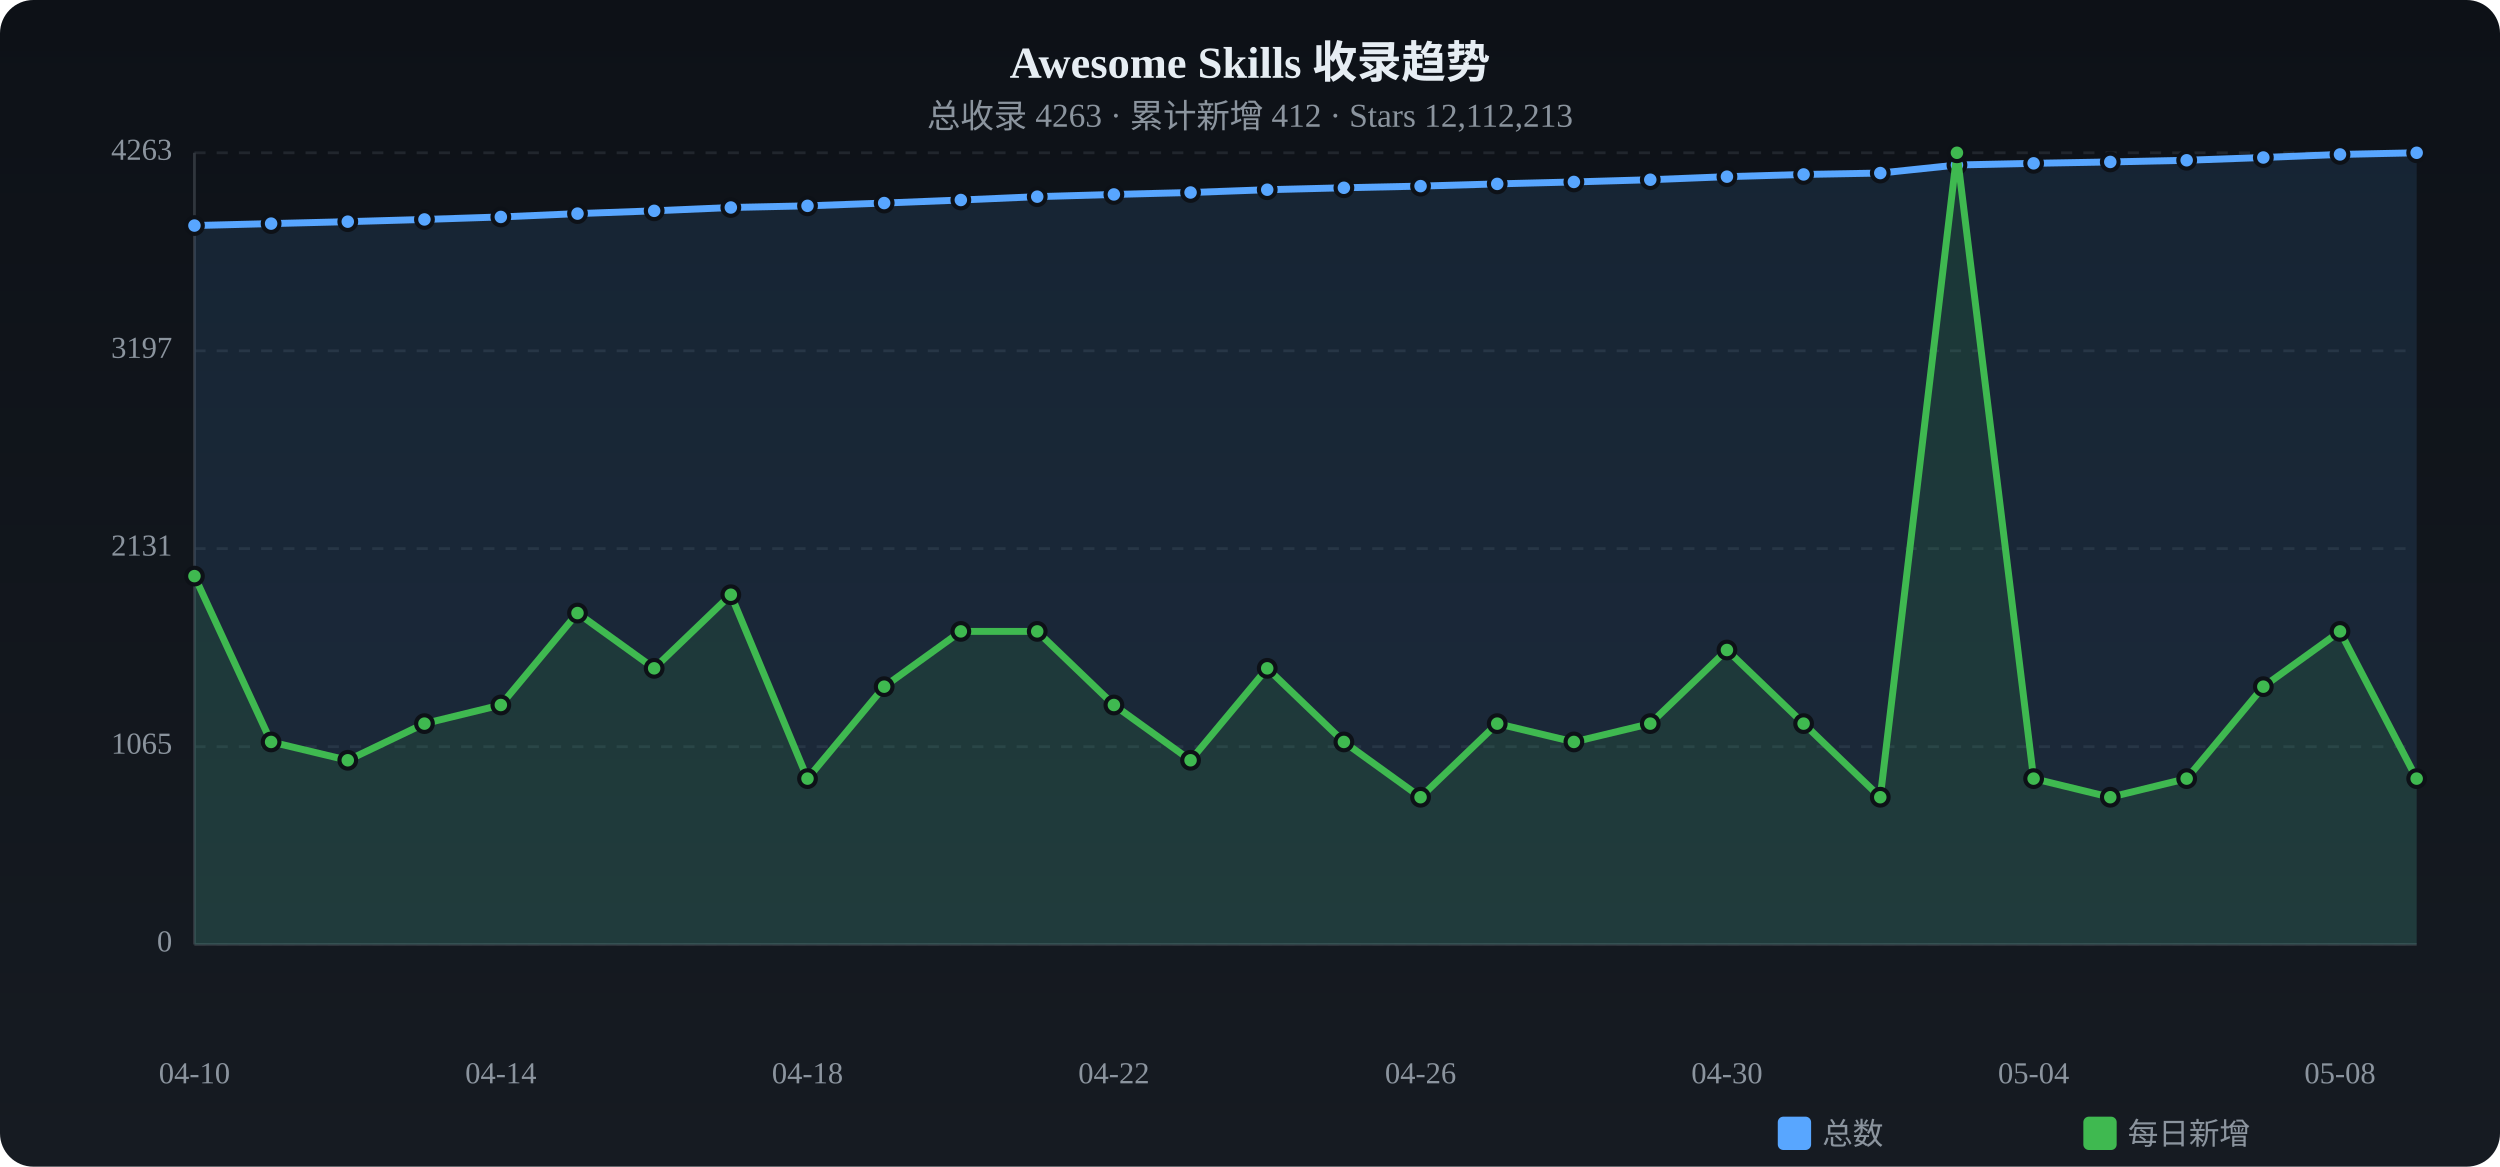
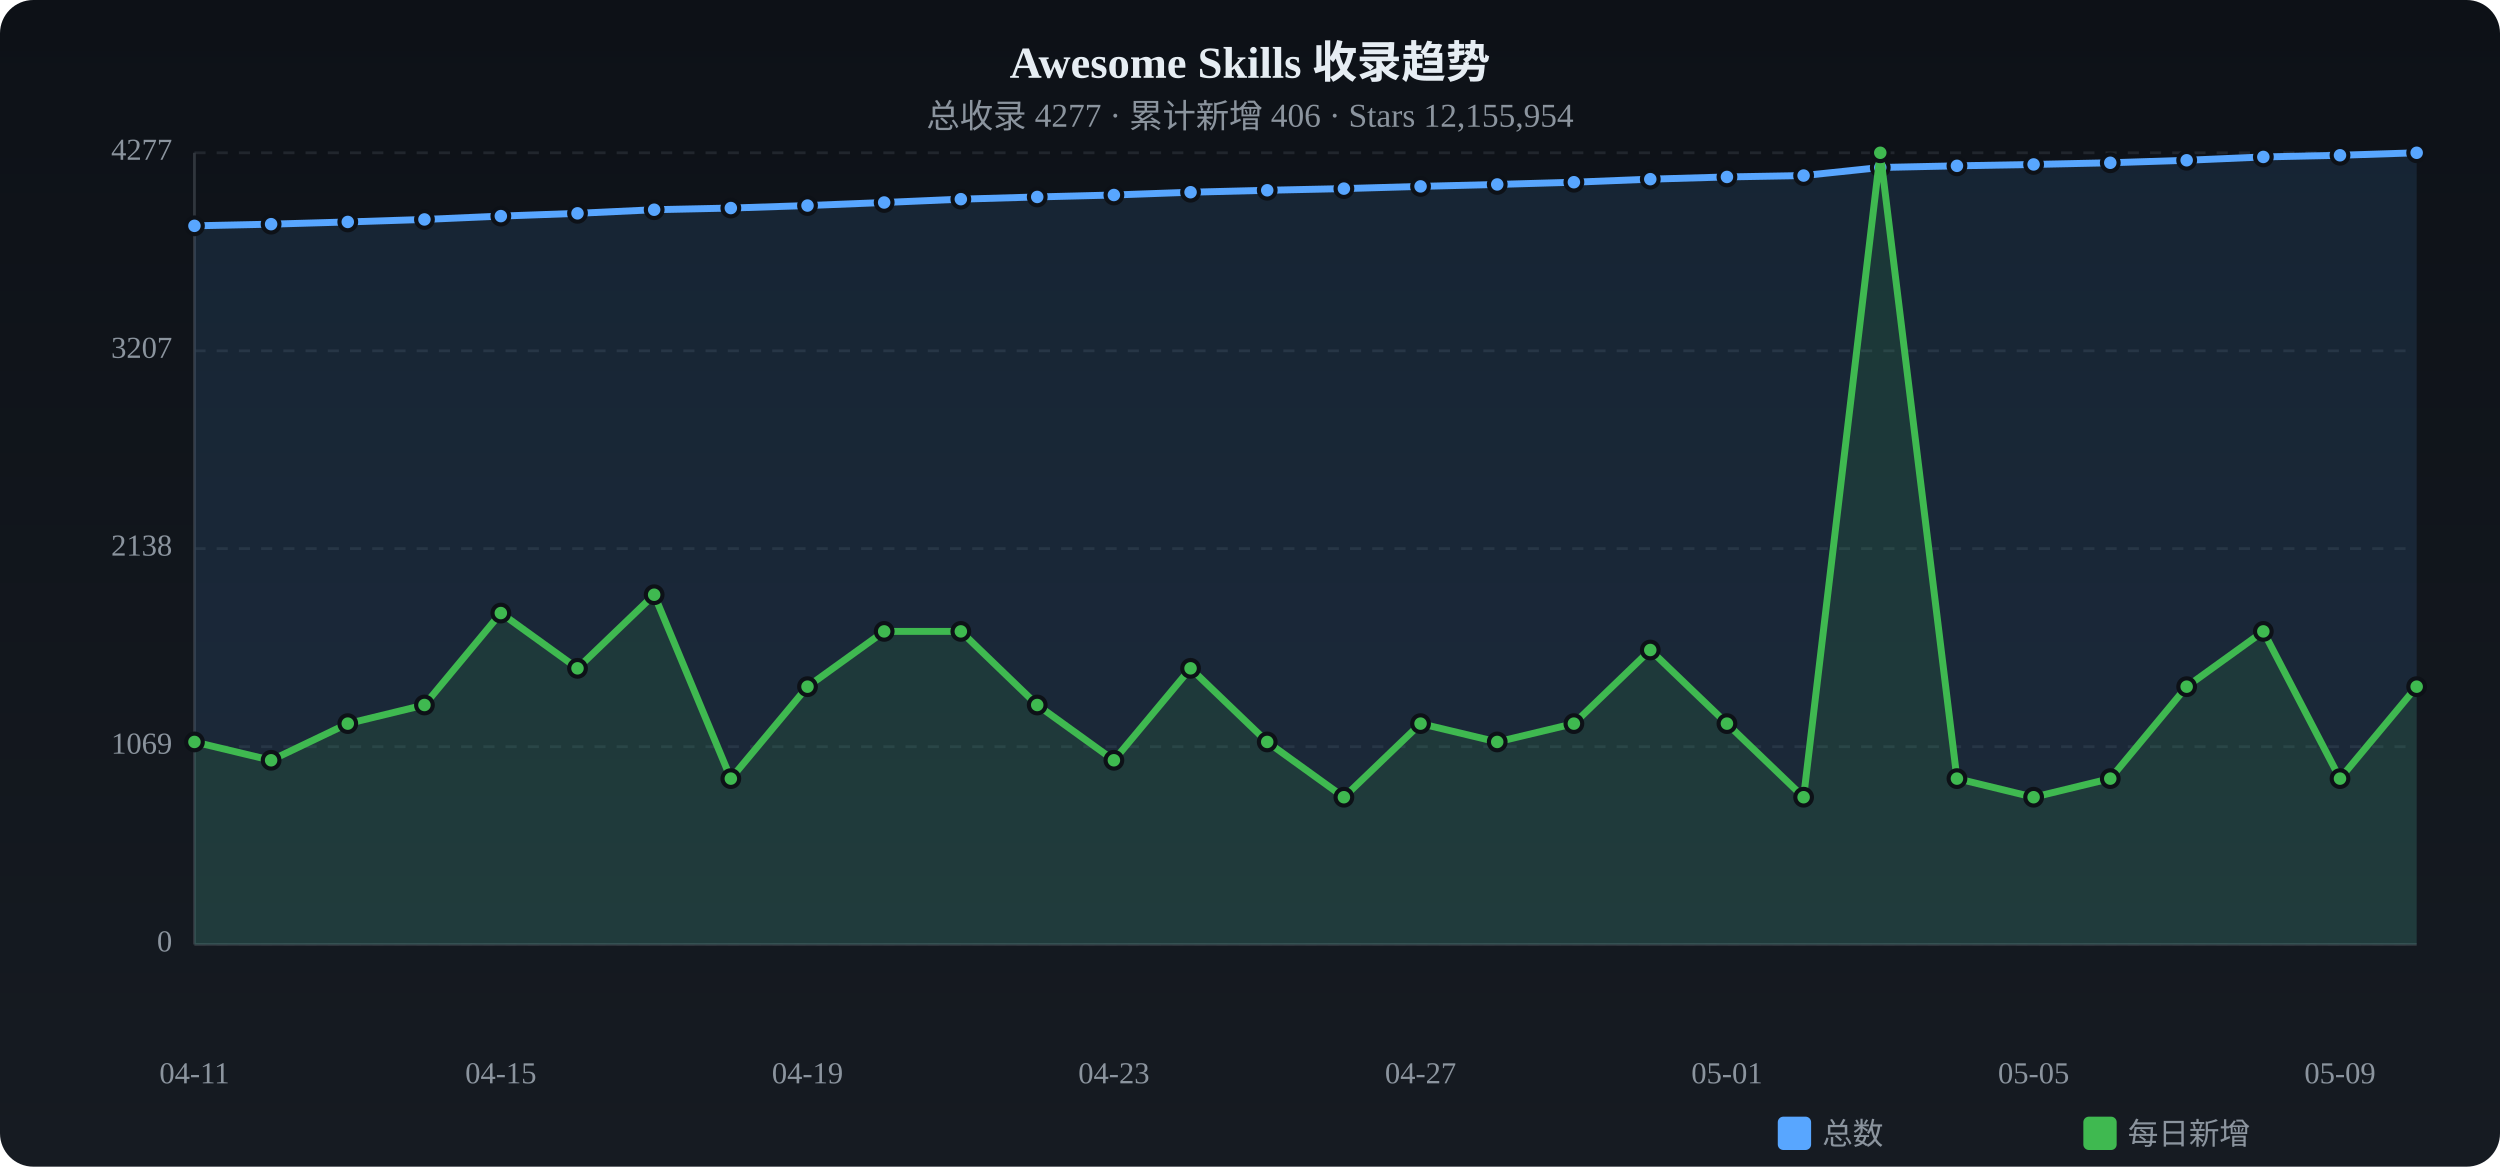
<svg xmlns="http://www.w3.org/2000/svg" viewBox="0 0 900 420" width="900" height="420">
  <defs>
    <linearGradient id="tbg" x1="0%" y1="0%" x2="0%" y2="100%">
      <stop offset="0%" stop-color="#0d1117" />
      <stop offset="100%" stop-color="#161b22" />
    </linearGradient>
  </defs>
  <rect width="900" height="420" rx="12" fill="url(#tbg)" />
  <text x="450.0" y="28" text-anchor="middle" fill="#e6edf3" font-size="16" font-weight="bold">Awesome Skills 收录趋势</text>
-   <text x="450.0" y="46" text-anchor="middle" fill="#8b949e" font-size="12">总收录 4263 · 累计新增 412 · Stars 12,112,213</text>
+   <text x="450.0" y="46" text-anchor="middle" fill="#8b949e" font-size="12">总收录 4277 · 累计新增 406 · Stars 12,155,954</text>
  <text x="62" y="340.0" text-anchor="end" fill="#8b949e" font-size="11" dominant-baseline="middle">0</text>
  <line x1="70" y1="340.0" x2="870" y2="340.0" stroke="#21262d" stroke-dasharray="4 4" />
-   <text x="62" y="268.8" text-anchor="end" fill="#8b949e" font-size="11" dominant-baseline="middle">1065</text>
+   <text x="62" y="268.8" text-anchor="end" fill="#8b949e" font-size="11" dominant-baseline="middle">1069</text>
  <line x1="70" y1="268.8" x2="870" y2="268.8" stroke="#21262d" stroke-dasharray="4 4" />
-   <text x="62" y="197.5" text-anchor="end" fill="#8b949e" font-size="11" dominant-baseline="middle">2131</text>
+   <text x="62" y="197.5" text-anchor="end" fill="#8b949e" font-size="11" dominant-baseline="middle">2138</text>
  <line x1="70" y1="197.5" x2="870" y2="197.5" stroke="#21262d" stroke-dasharray="4 4" />
-   <text x="62" y="126.3" text-anchor="end" fill="#8b949e" font-size="11" dominant-baseline="middle">3197</text>
+   <text x="62" y="126.3" text-anchor="end" fill="#8b949e" font-size="11" dominant-baseline="middle">3207</text>
  <line x1="70" y1="126.3" x2="870" y2="126.3" stroke="#21262d" stroke-dasharray="4 4" />
-   <text x="62" y="55.0" text-anchor="end" fill="#8b949e" font-size="11" dominant-baseline="middle">4263</text>
+   <text x="62" y="55.0" text-anchor="end" fill="#8b949e" font-size="11" dominant-baseline="middle">4277</text>
  <line x1="70" y1="55.0" x2="870" y2="55.0" stroke="#21262d" stroke-dasharray="4 4" />
  <line x1="70" y1="55" x2="70" y2="340" stroke="#30363d" />
  <line x1="70" y1="340" x2="870" y2="340" stroke="#30363d" />
-   <path d="M70.0,81.2 L97.6,80.5 L125.2,79.8 L152.8,79.0 L180.3,78.1 L207.9,76.9 L235.5,75.9 L263.1,74.7 L290.7,74.1 L318.3,73.1 L345.9,72.0 L373.4,70.8 L401.0,70.0 L428.6,69.3 L456.2,68.3 L483.8,67.6 L511.4,67.0 L539.0,66.2 L566.6,65.5 L594.1,64.7 L621.7,63.6 L649.3,62.8 L676.9,62.3 L704.5,59.4 L732.1,58.8 L759.7,58.3 L787.2,57.7 L814.8,56.7 L842.4,55.6 L870.0,55.0 L870.0,340 L70.0,340 Z" fill="#58a6ff" opacity="0.12" />
-   <polyline points="70.0,81.2 97.6,80.5 125.2,79.8 152.8,79.0 180.3,78.1 207.9,76.9 235.5,75.9 263.1,74.7 290.7,74.1 318.3,73.1 345.9,72.0 373.4,70.8 401.0,70.0 428.6,69.3 456.2,68.3 483.8,67.6 511.4,67.0 539.0,66.2 566.6,65.5 594.1,64.7 621.7,63.6 649.3,62.8 676.9,62.3 704.5,59.4 732.1,58.8 759.7,58.3 787.2,57.7 814.8,56.7 842.4,55.6 870.0,55.0" fill="none" stroke="#58a6ff" stroke-width="2.5" stroke-linecap="round" stroke-linejoin="round" />
-   <circle cx="70.0" cy="81.2" r="3" fill="#58a6ff" stroke="#0d1117" stroke-width="1.5" />
-   <circle cx="97.6" cy="80.5" r="3" fill="#58a6ff" stroke="#0d1117" stroke-width="1.5" />
-   <circle cx="125.2" cy="79.8" r="3" fill="#58a6ff" stroke="#0d1117" stroke-width="1.5" />
+   <path d="M70.0,81.3 L97.6,80.7 L125.2,79.9 L152.8,79.0 L180.3,77.8 L207.9,76.8 L235.5,75.5 L263.1,74.9 L290.7,74.0 L318.3,72.9 L345.9,71.7 L373.4,70.9 L401.0,70.2 L428.6,69.2 L456.2,68.5 L483.8,67.9 L511.4,67.1 L539.0,66.4 L566.6,65.6 L594.1,64.5 L621.7,63.7 L649.3,63.2 L676.9,60.3 L704.5,59.7 L732.1,59.2 L759.7,58.6 L787.2,57.7 L814.8,56.5 L842.4,55.9 L870.0,55.0 L870.0,340 L70.0,340 Z" fill="#58a6ff" opacity="0.12" />
+   <polyline points="70.0,81.3 97.6,80.7 125.2,79.9 152.8,79.0 180.3,77.8 207.9,76.8 235.5,75.5 263.1,74.9 290.7,74.0 318.3,72.9 345.9,71.7 373.4,70.9 401.0,70.2 428.6,69.2 456.2,68.5 483.8,67.9 511.4,67.1 539.0,66.4 566.6,65.6 594.1,64.5 621.7,63.7 649.3,63.2 676.9,60.3 704.5,59.7 732.1,59.2 759.7,58.6 787.2,57.7 814.8,56.5 842.4,55.9 870.0,55.0" fill="none" stroke="#58a6ff" stroke-width="2.5" stroke-linecap="round" stroke-linejoin="round" />
+   <circle cx="70.0" cy="81.3" r="3" fill="#58a6ff" stroke="#0d1117" stroke-width="1.5" />
+   <circle cx="97.6" cy="80.7" r="3" fill="#58a6ff" stroke="#0d1117" stroke-width="1.5" />
+   <circle cx="125.2" cy="79.9" r="3" fill="#58a6ff" stroke="#0d1117" stroke-width="1.5" />
  <circle cx="152.8" cy="79.0" r="3" fill="#58a6ff" stroke="#0d1117" stroke-width="1.5" />
-   <circle cx="180.3" cy="78.1" r="3" fill="#58a6ff" stroke="#0d1117" stroke-width="1.5" />
-   <circle cx="207.9" cy="76.9" r="3" fill="#58a6ff" stroke="#0d1117" stroke-width="1.5" />
-   <circle cx="235.5" cy="75.9" r="3" fill="#58a6ff" stroke="#0d1117" stroke-width="1.5" />
-   <circle cx="263.1" cy="74.7" r="3" fill="#58a6ff" stroke="#0d1117" stroke-width="1.5" />
-   <circle cx="290.7" cy="74.1" r="3" fill="#58a6ff" stroke="#0d1117" stroke-width="1.5" />
-   <circle cx="318.3" cy="73.1" r="3" fill="#58a6ff" stroke="#0d1117" stroke-width="1.5" />
-   <circle cx="345.9" cy="72.0" r="3" fill="#58a6ff" stroke="#0d1117" stroke-width="1.5" />
-   <circle cx="373.4" cy="70.8" r="3" fill="#58a6ff" stroke="#0d1117" stroke-width="1.5" />
-   <circle cx="401.0" cy="70.0" r="3" fill="#58a6ff" stroke="#0d1117" stroke-width="1.5" />
-   <circle cx="428.6" cy="69.3" r="3" fill="#58a6ff" stroke="#0d1117" stroke-width="1.5" />
-   <circle cx="456.2" cy="68.3" r="3" fill="#58a6ff" stroke="#0d1117" stroke-width="1.5" />
-   <circle cx="483.8" cy="67.6" r="3" fill="#58a6ff" stroke="#0d1117" stroke-width="1.5" />
-   <circle cx="511.4" cy="67.0" r="3" fill="#58a6ff" stroke="#0d1117" stroke-width="1.5" />
-   <circle cx="539.0" cy="66.2" r="3" fill="#58a6ff" stroke="#0d1117" stroke-width="1.5" />
-   <circle cx="566.6" cy="65.5" r="3" fill="#58a6ff" stroke="#0d1117" stroke-width="1.5" />
-   <circle cx="594.1" cy="64.7" r="3" fill="#58a6ff" stroke="#0d1117" stroke-width="1.5" />
-   <circle cx="621.7" cy="63.6" r="3" fill="#58a6ff" stroke="#0d1117" stroke-width="1.5" />
-   <circle cx="649.3" cy="62.8" r="3" fill="#58a6ff" stroke="#0d1117" stroke-width="1.5" />
-   <circle cx="676.9" cy="62.3" r="3" fill="#58a6ff" stroke="#0d1117" stroke-width="1.5" />
-   <circle cx="704.5" cy="59.4" r="3" fill="#58a6ff" stroke="#0d1117" stroke-width="1.5" />
-   <circle cx="732.1" cy="58.8" r="3" fill="#58a6ff" stroke="#0d1117" stroke-width="1.5" />
-   <circle cx="759.7" cy="58.3" r="3" fill="#58a6ff" stroke="#0d1117" stroke-width="1.5" />
+   <circle cx="180.3" cy="77.8" r="3" fill="#58a6ff" stroke="#0d1117" stroke-width="1.5" />
+   <circle cx="207.9" cy="76.8" r="3" fill="#58a6ff" stroke="#0d1117" stroke-width="1.5" />
+   <circle cx="235.5" cy="75.5" r="3" fill="#58a6ff" stroke="#0d1117" stroke-width="1.5" />
+   <circle cx="263.1" cy="74.9" r="3" fill="#58a6ff" stroke="#0d1117" stroke-width="1.5" />
+   <circle cx="290.7" cy="74.0" r="3" fill="#58a6ff" stroke="#0d1117" stroke-width="1.5" />
+   <circle cx="318.3" cy="72.9" r="3" fill="#58a6ff" stroke="#0d1117" stroke-width="1.5" />
+   <circle cx="345.9" cy="71.7" r="3" fill="#58a6ff" stroke="#0d1117" stroke-width="1.5" />
+   <circle cx="373.4" cy="70.9" r="3" fill="#58a6ff" stroke="#0d1117" stroke-width="1.5" />
+   <circle cx="401.0" cy="70.2" r="3" fill="#58a6ff" stroke="#0d1117" stroke-width="1.5" />
+   <circle cx="428.6" cy="69.2" r="3" fill="#58a6ff" stroke="#0d1117" stroke-width="1.5" />
+   <circle cx="456.2" cy="68.5" r="3" fill="#58a6ff" stroke="#0d1117" stroke-width="1.5" />
+   <circle cx="483.8" cy="67.9" r="3" fill="#58a6ff" stroke="#0d1117" stroke-width="1.5" />
+   <circle cx="511.4" cy="67.1" r="3" fill="#58a6ff" stroke="#0d1117" stroke-width="1.5" />
+   <circle cx="539.0" cy="66.4" r="3" fill="#58a6ff" stroke="#0d1117" stroke-width="1.5" />
+   <circle cx="566.6" cy="65.6" r="3" fill="#58a6ff" stroke="#0d1117" stroke-width="1.5" />
+   <circle cx="594.1" cy="64.5" r="3" fill="#58a6ff" stroke="#0d1117" stroke-width="1.5" />
+   <circle cx="621.7" cy="63.7" r="3" fill="#58a6ff" stroke="#0d1117" stroke-width="1.5" />
+   <circle cx="649.3" cy="63.2" r="3" fill="#58a6ff" stroke="#0d1117" stroke-width="1.5" />
+   <circle cx="676.9" cy="60.3" r="3" fill="#58a6ff" stroke="#0d1117" stroke-width="1.5" />
+   <circle cx="704.5" cy="59.7" r="3" fill="#58a6ff" stroke="#0d1117" stroke-width="1.5" />
+   <circle cx="732.1" cy="59.2" r="3" fill="#58a6ff" stroke="#0d1117" stroke-width="1.5" />
+   <circle cx="759.7" cy="58.6" r="3" fill="#58a6ff" stroke="#0d1117" stroke-width="1.5" />
  <circle cx="787.2" cy="57.7" r="3" fill="#58a6ff" stroke="#0d1117" stroke-width="1.5" />
-   <circle cx="814.8" cy="56.7" r="3" fill="#58a6ff" stroke="#0d1117" stroke-width="1.5" />
-   <circle cx="842.4" cy="55.6" r="3" fill="#58a6ff" stroke="#0d1117" stroke-width="1.5" />
+   <circle cx="814.8" cy="56.5" r="3" fill="#58a6ff" stroke="#0d1117" stroke-width="1.5" />
+   <circle cx="842.4" cy="55.9" r="3" fill="#58a6ff" stroke="#0d1117" stroke-width="1.5" />
  <circle cx="870.0" cy="55.0" r="3" fill="#58a6ff" stroke="#0d1117" stroke-width="1.5" />
-   <path d="M70.0,207.4 L97.6,267.1 L125.2,273.7 L152.8,260.5 L180.3,253.8 L207.9,220.7 L235.5,240.6 L263.1,214.1 L290.7,280.3 L318.3,247.2 L345.9,227.3 L373.4,227.3 L401.0,253.8 L428.6,273.7 L456.2,240.6 L483.8,267.1 L511.4,287.0 L539.0,260.5 L566.6,267.1 L594.1,260.5 L621.7,234.0 L649.3,260.5 L676.9,287.0 L704.5,55.0 L732.1,280.3 L759.7,287.0 L787.2,280.3 L814.8,247.2 L842.4,227.3 L870.0,280.3 L870.0,340 L70.0,340 Z" fill="#3fb950" opacity="0.12" />
-   <polyline points="70.0,207.4 97.6,267.1 125.2,273.7 152.8,260.5 180.3,253.8 207.9,220.7 235.5,240.6 263.1,214.1 290.7,280.3 318.3,247.2 345.9,227.3 373.4,227.3 401.0,253.8 428.6,273.7 456.2,240.6 483.8,267.1 511.4,287.0 539.0,260.5 566.6,267.1 594.1,260.5 621.7,234.0 649.3,260.5 676.9,287.0 704.5,55.0 732.1,280.3 759.7,287.0 787.2,280.3 814.8,247.2 842.4,227.3 870.0,280.3" fill="none" stroke="#3fb950" stroke-width="2.5" stroke-linecap="round" stroke-linejoin="round" />
-   <circle cx="70.0" cy="207.4" r="3" fill="#3fb950" stroke="#0d1117" stroke-width="1.5" />
-   <circle cx="97.6" cy="267.1" r="3" fill="#3fb950" stroke="#0d1117" stroke-width="1.5" />
-   <circle cx="125.2" cy="273.7" r="3" fill="#3fb950" stroke="#0d1117" stroke-width="1.5" />
-   <circle cx="152.8" cy="260.5" r="3" fill="#3fb950" stroke="#0d1117" stroke-width="1.5" />
-   <circle cx="180.3" cy="253.8" r="3" fill="#3fb950" stroke="#0d1117" stroke-width="1.5" />
-   <circle cx="207.9" cy="220.7" r="3" fill="#3fb950" stroke="#0d1117" stroke-width="1.5" />
-   <circle cx="235.5" cy="240.6" r="3" fill="#3fb950" stroke="#0d1117" stroke-width="1.5" />
-   <circle cx="263.1" cy="214.1" r="3" fill="#3fb950" stroke="#0d1117" stroke-width="1.5" />
-   <circle cx="290.7" cy="280.3" r="3" fill="#3fb950" stroke="#0d1117" stroke-width="1.5" />
-   <circle cx="318.3" cy="247.2" r="3" fill="#3fb950" stroke="#0d1117" stroke-width="1.5" />
+   <path d="M70.0,267.1 L97.6,273.7 L125.2,260.5 L152.8,253.8 L180.3,220.7 L207.9,240.6 L235.5,214.1 L263.1,280.3 L290.7,247.2 L318.3,227.3 L345.9,227.3 L373.4,253.8 L401.0,273.7 L428.6,240.6 L456.2,267.1 L483.8,287.0 L511.4,260.5 L539.0,267.1 L566.6,260.5 L594.1,234.0 L621.7,260.5 L649.3,287.0 L676.9,55.0 L704.5,280.3 L732.1,287.0 L759.7,280.3 L787.2,247.2 L814.8,227.3 L842.4,280.3 L870.0,247.2 L870.0,340 L70.0,340 Z" fill="#3fb950" opacity="0.12" />
+   <polyline points="70.0,267.1 97.6,273.7 125.2,260.5 152.8,253.8 180.3,220.7 207.9,240.6 235.5,214.1 263.1,280.3 290.7,247.2 318.3,227.3 345.9,227.3 373.4,253.8 401.0,273.7 428.6,240.6 456.2,267.1 483.8,287.0 511.4,260.5 539.0,267.1 566.6,260.5 594.1,234.0 621.7,260.5 649.3,287.0 676.9,55.0 704.5,280.3 732.1,287.0 759.7,280.3 787.2,247.2 814.8,227.3 842.4,280.3 870.0,247.2" fill="none" stroke="#3fb950" stroke-width="2.5" stroke-linecap="round" stroke-linejoin="round" />
+   <circle cx="70.0" cy="267.1" r="3" fill="#3fb950" stroke="#0d1117" stroke-width="1.5" />
+   <circle cx="97.6" cy="273.7" r="3" fill="#3fb950" stroke="#0d1117" stroke-width="1.5" />
+   <circle cx="125.2" cy="260.5" r="3" fill="#3fb950" stroke="#0d1117" stroke-width="1.5" />
+   <circle cx="152.8" cy="253.8" r="3" fill="#3fb950" stroke="#0d1117" stroke-width="1.5" />
+   <circle cx="180.3" cy="220.7" r="3" fill="#3fb950" stroke="#0d1117" stroke-width="1.5" />
+   <circle cx="207.9" cy="240.6" r="3" fill="#3fb950" stroke="#0d1117" stroke-width="1.5" />
+   <circle cx="235.5" cy="214.1" r="3" fill="#3fb950" stroke="#0d1117" stroke-width="1.5" />
+   <circle cx="263.1" cy="280.3" r="3" fill="#3fb950" stroke="#0d1117" stroke-width="1.5" />
+   <circle cx="290.7" cy="247.2" r="3" fill="#3fb950" stroke="#0d1117" stroke-width="1.5" />
+   <circle cx="318.3" cy="227.3" r="3" fill="#3fb950" stroke="#0d1117" stroke-width="1.5" />
  <circle cx="345.9" cy="227.3" r="3" fill="#3fb950" stroke="#0d1117" stroke-width="1.5" />
-   <circle cx="373.4" cy="227.3" r="3" fill="#3fb950" stroke="#0d1117" stroke-width="1.5" />
-   <circle cx="401.0" cy="253.8" r="3" fill="#3fb950" stroke="#0d1117" stroke-width="1.5" />
-   <circle cx="428.6" cy="273.7" r="3" fill="#3fb950" stroke="#0d1117" stroke-width="1.5" />
-   <circle cx="456.2" cy="240.6" r="3" fill="#3fb950" stroke="#0d1117" stroke-width="1.5" />
-   <circle cx="483.8" cy="267.1" r="3" fill="#3fb950" stroke="#0d1117" stroke-width="1.5" />
-   <circle cx="511.4" cy="287.0" r="3" fill="#3fb950" stroke="#0d1117" stroke-width="1.5" />
-   <circle cx="539.0" cy="260.5" r="3" fill="#3fb950" stroke="#0d1117" stroke-width="1.5" />
-   <circle cx="566.6" cy="267.1" r="3" fill="#3fb950" stroke="#0d1117" stroke-width="1.5" />
-   <circle cx="594.1" cy="260.5" r="3" fill="#3fb950" stroke="#0d1117" stroke-width="1.5" />
-   <circle cx="621.7" cy="234.0" r="3" fill="#3fb950" stroke="#0d1117" stroke-width="1.5" />
-   <circle cx="649.3" cy="260.5" r="3" fill="#3fb950" stroke="#0d1117" stroke-width="1.5" />
-   <circle cx="676.9" cy="287.0" r="3" fill="#3fb950" stroke="#0d1117" stroke-width="1.5" />
-   <circle cx="704.5" cy="55.0" r="3" fill="#3fb950" stroke="#0d1117" stroke-width="1.5" />
-   <circle cx="732.1" cy="280.3" r="3" fill="#3fb950" stroke="#0d1117" stroke-width="1.5" />
-   <circle cx="759.7" cy="287.0" r="3" fill="#3fb950" stroke="#0d1117" stroke-width="1.5" />
-   <circle cx="787.2" cy="280.3" r="3" fill="#3fb950" stroke="#0d1117" stroke-width="1.5" />
-   <circle cx="814.8" cy="247.2" r="3" fill="#3fb950" stroke="#0d1117" stroke-width="1.5" />
-   <circle cx="842.4" cy="227.3" r="3" fill="#3fb950" stroke="#0d1117" stroke-width="1.5" />
-   <circle cx="870.0" cy="280.3" r="3" fill="#3fb950" stroke="#0d1117" stroke-width="1.5" />
-   <text x="70.0" y="390" text-anchor="middle" fill="#8b949e" font-size="11">04-10</text>
-   <text x="180.3" y="390" text-anchor="middle" fill="#8b949e" font-size="11">04-14</text>
-   <text x="290.7" y="390" text-anchor="middle" fill="#8b949e" font-size="11">04-18</text>
-   <text x="401.0" y="390" text-anchor="middle" fill="#8b949e" font-size="11">04-22</text>
-   <text x="511.4" y="390" text-anchor="middle" fill="#8b949e" font-size="11">04-26</text>
-   <text x="621.7" y="390" text-anchor="middle" fill="#8b949e" font-size="11">04-30</text>
-   <text x="732.1" y="390" text-anchor="middle" fill="#8b949e" font-size="11">05-04</text>
-   <text x="842.4" y="390" text-anchor="middle" fill="#8b949e" font-size="11">05-08</text>
+   <circle cx="373.4" cy="253.8" r="3" fill="#3fb950" stroke="#0d1117" stroke-width="1.5" />
+   <circle cx="401.0" cy="273.7" r="3" fill="#3fb950" stroke="#0d1117" stroke-width="1.5" />
+   <circle cx="428.6" cy="240.6" r="3" fill="#3fb950" stroke="#0d1117" stroke-width="1.5" />
+   <circle cx="456.2" cy="267.1" r="3" fill="#3fb950" stroke="#0d1117" stroke-width="1.5" />
+   <circle cx="483.8" cy="287.0" r="3" fill="#3fb950" stroke="#0d1117" stroke-width="1.5" />
+   <circle cx="511.4" cy="260.5" r="3" fill="#3fb950" stroke="#0d1117" stroke-width="1.5" />
+   <circle cx="539.0" cy="267.1" r="3" fill="#3fb950" stroke="#0d1117" stroke-width="1.5" />
+   <circle cx="566.6" cy="260.5" r="3" fill="#3fb950" stroke="#0d1117" stroke-width="1.5" />
+   <circle cx="594.1" cy="234.0" r="3" fill="#3fb950" stroke="#0d1117" stroke-width="1.5" />
+   <circle cx="621.7" cy="260.5" r="3" fill="#3fb950" stroke="#0d1117" stroke-width="1.5" />
+   <circle cx="649.3" cy="287.0" r="3" fill="#3fb950" stroke="#0d1117" stroke-width="1.5" />
+   <circle cx="676.9" cy="55.0" r="3" fill="#3fb950" stroke="#0d1117" stroke-width="1.5" />
+   <circle cx="704.5" cy="280.3" r="3" fill="#3fb950" stroke="#0d1117" stroke-width="1.5" />
+   <circle cx="732.1" cy="287.0" r="3" fill="#3fb950" stroke="#0d1117" stroke-width="1.5" />
+   <circle cx="759.7" cy="280.3" r="3" fill="#3fb950" stroke="#0d1117" stroke-width="1.5" />
+   <circle cx="787.2" cy="247.2" r="3" fill="#3fb950" stroke="#0d1117" stroke-width="1.5" />
+   <circle cx="814.8" cy="227.3" r="3" fill="#3fb950" stroke="#0d1117" stroke-width="1.5" />
+   <circle cx="842.4" cy="280.3" r="3" fill="#3fb950" stroke="#0d1117" stroke-width="1.5" />
+   <circle cx="870.0" cy="247.2" r="3" fill="#3fb950" stroke="#0d1117" stroke-width="1.5" />
+   <text x="70.0" y="390" text-anchor="middle" fill="#8b949e" font-size="11">04-11</text>
+   <text x="180.3" y="390" text-anchor="middle" fill="#8b949e" font-size="11">04-15</text>
+   <text x="290.7" y="390" text-anchor="middle" fill="#8b949e" font-size="11">04-19</text>
+   <text x="401.0" y="390" text-anchor="middle" fill="#8b949e" font-size="11">04-23</text>
+   <text x="511.4" y="390" text-anchor="middle" fill="#8b949e" font-size="11">04-27</text>
+   <text x="621.7" y="390" text-anchor="middle" fill="#8b949e" font-size="11">05-01</text>
+   <text x="732.1" y="390" text-anchor="middle" fill="#8b949e" font-size="11">05-05</text>
+   <text x="842.4" y="390" text-anchor="middle" fill="#8b949e" font-size="11">05-09</text>
  <rect x="640" y="402" width="12" height="12" rx="2" fill="#58a6ff" />
  <text x="656" y="412" fill="#8b949e" font-size="11">总数</text>
  <rect x="750" y="402" width="12" height="12" rx="2" fill="#3fb950" />
  <text x="766" y="412" fill="#8b949e" font-size="11">每日新增</text>
</svg>
